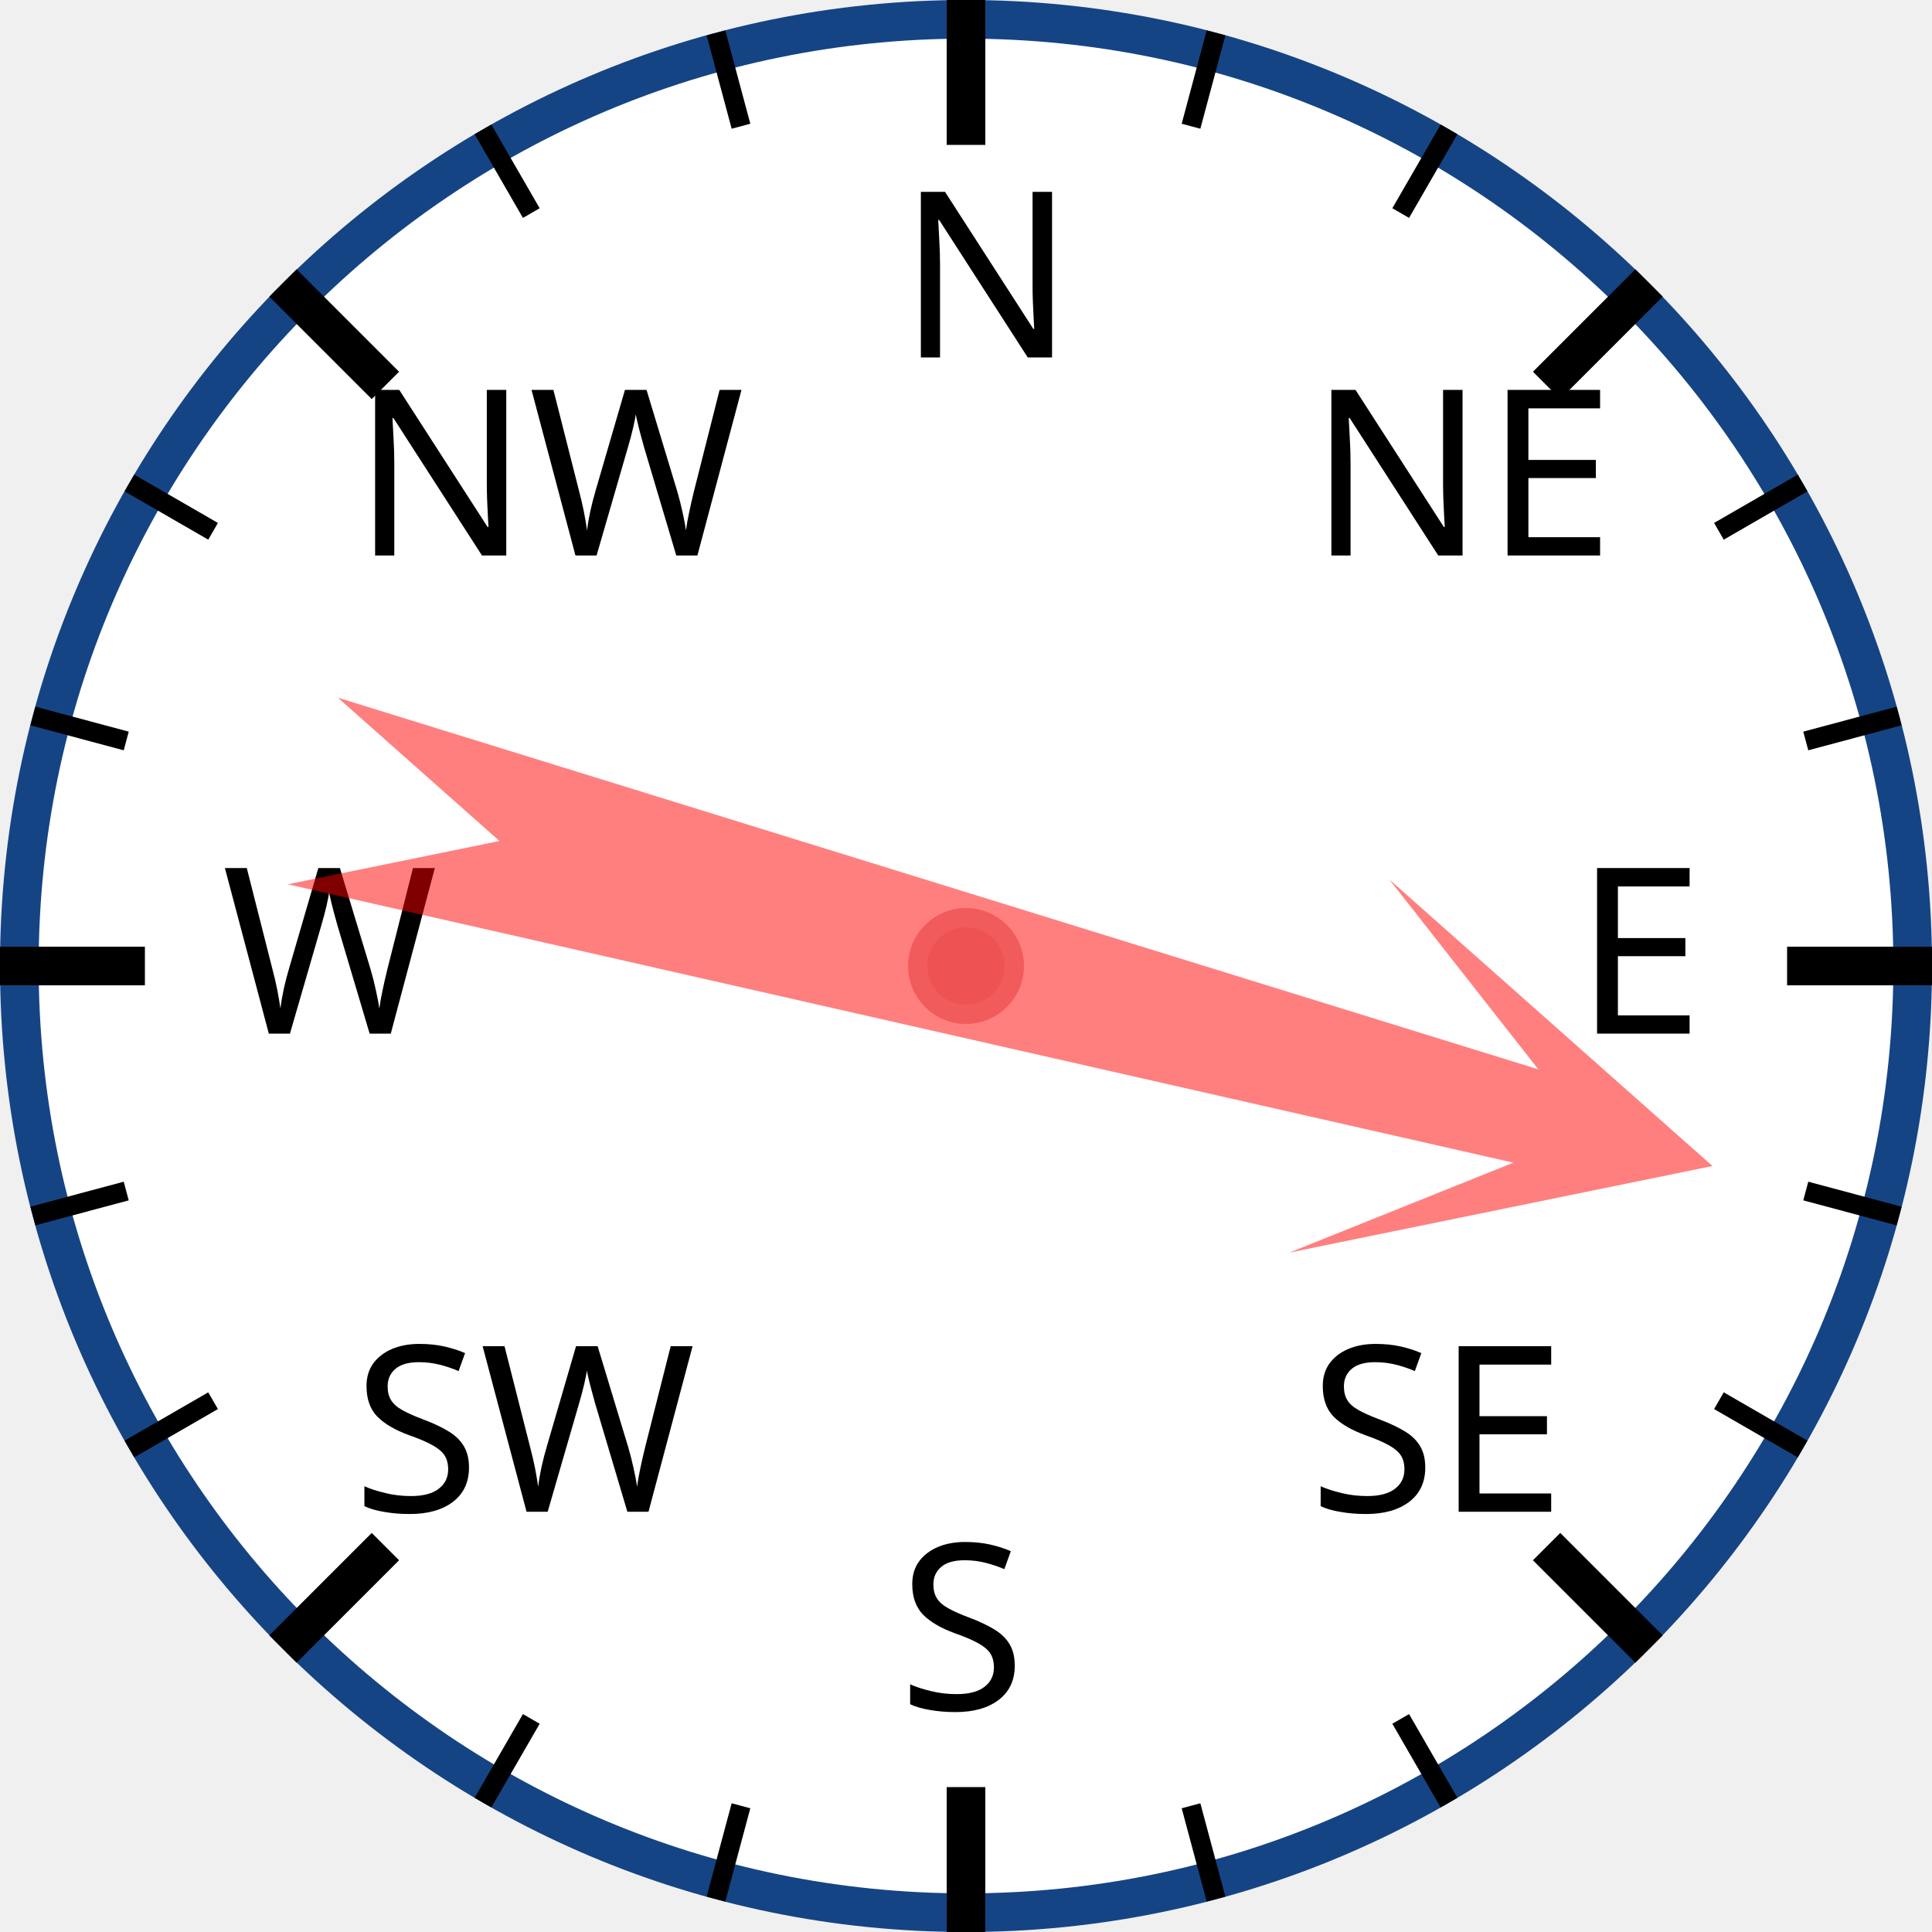
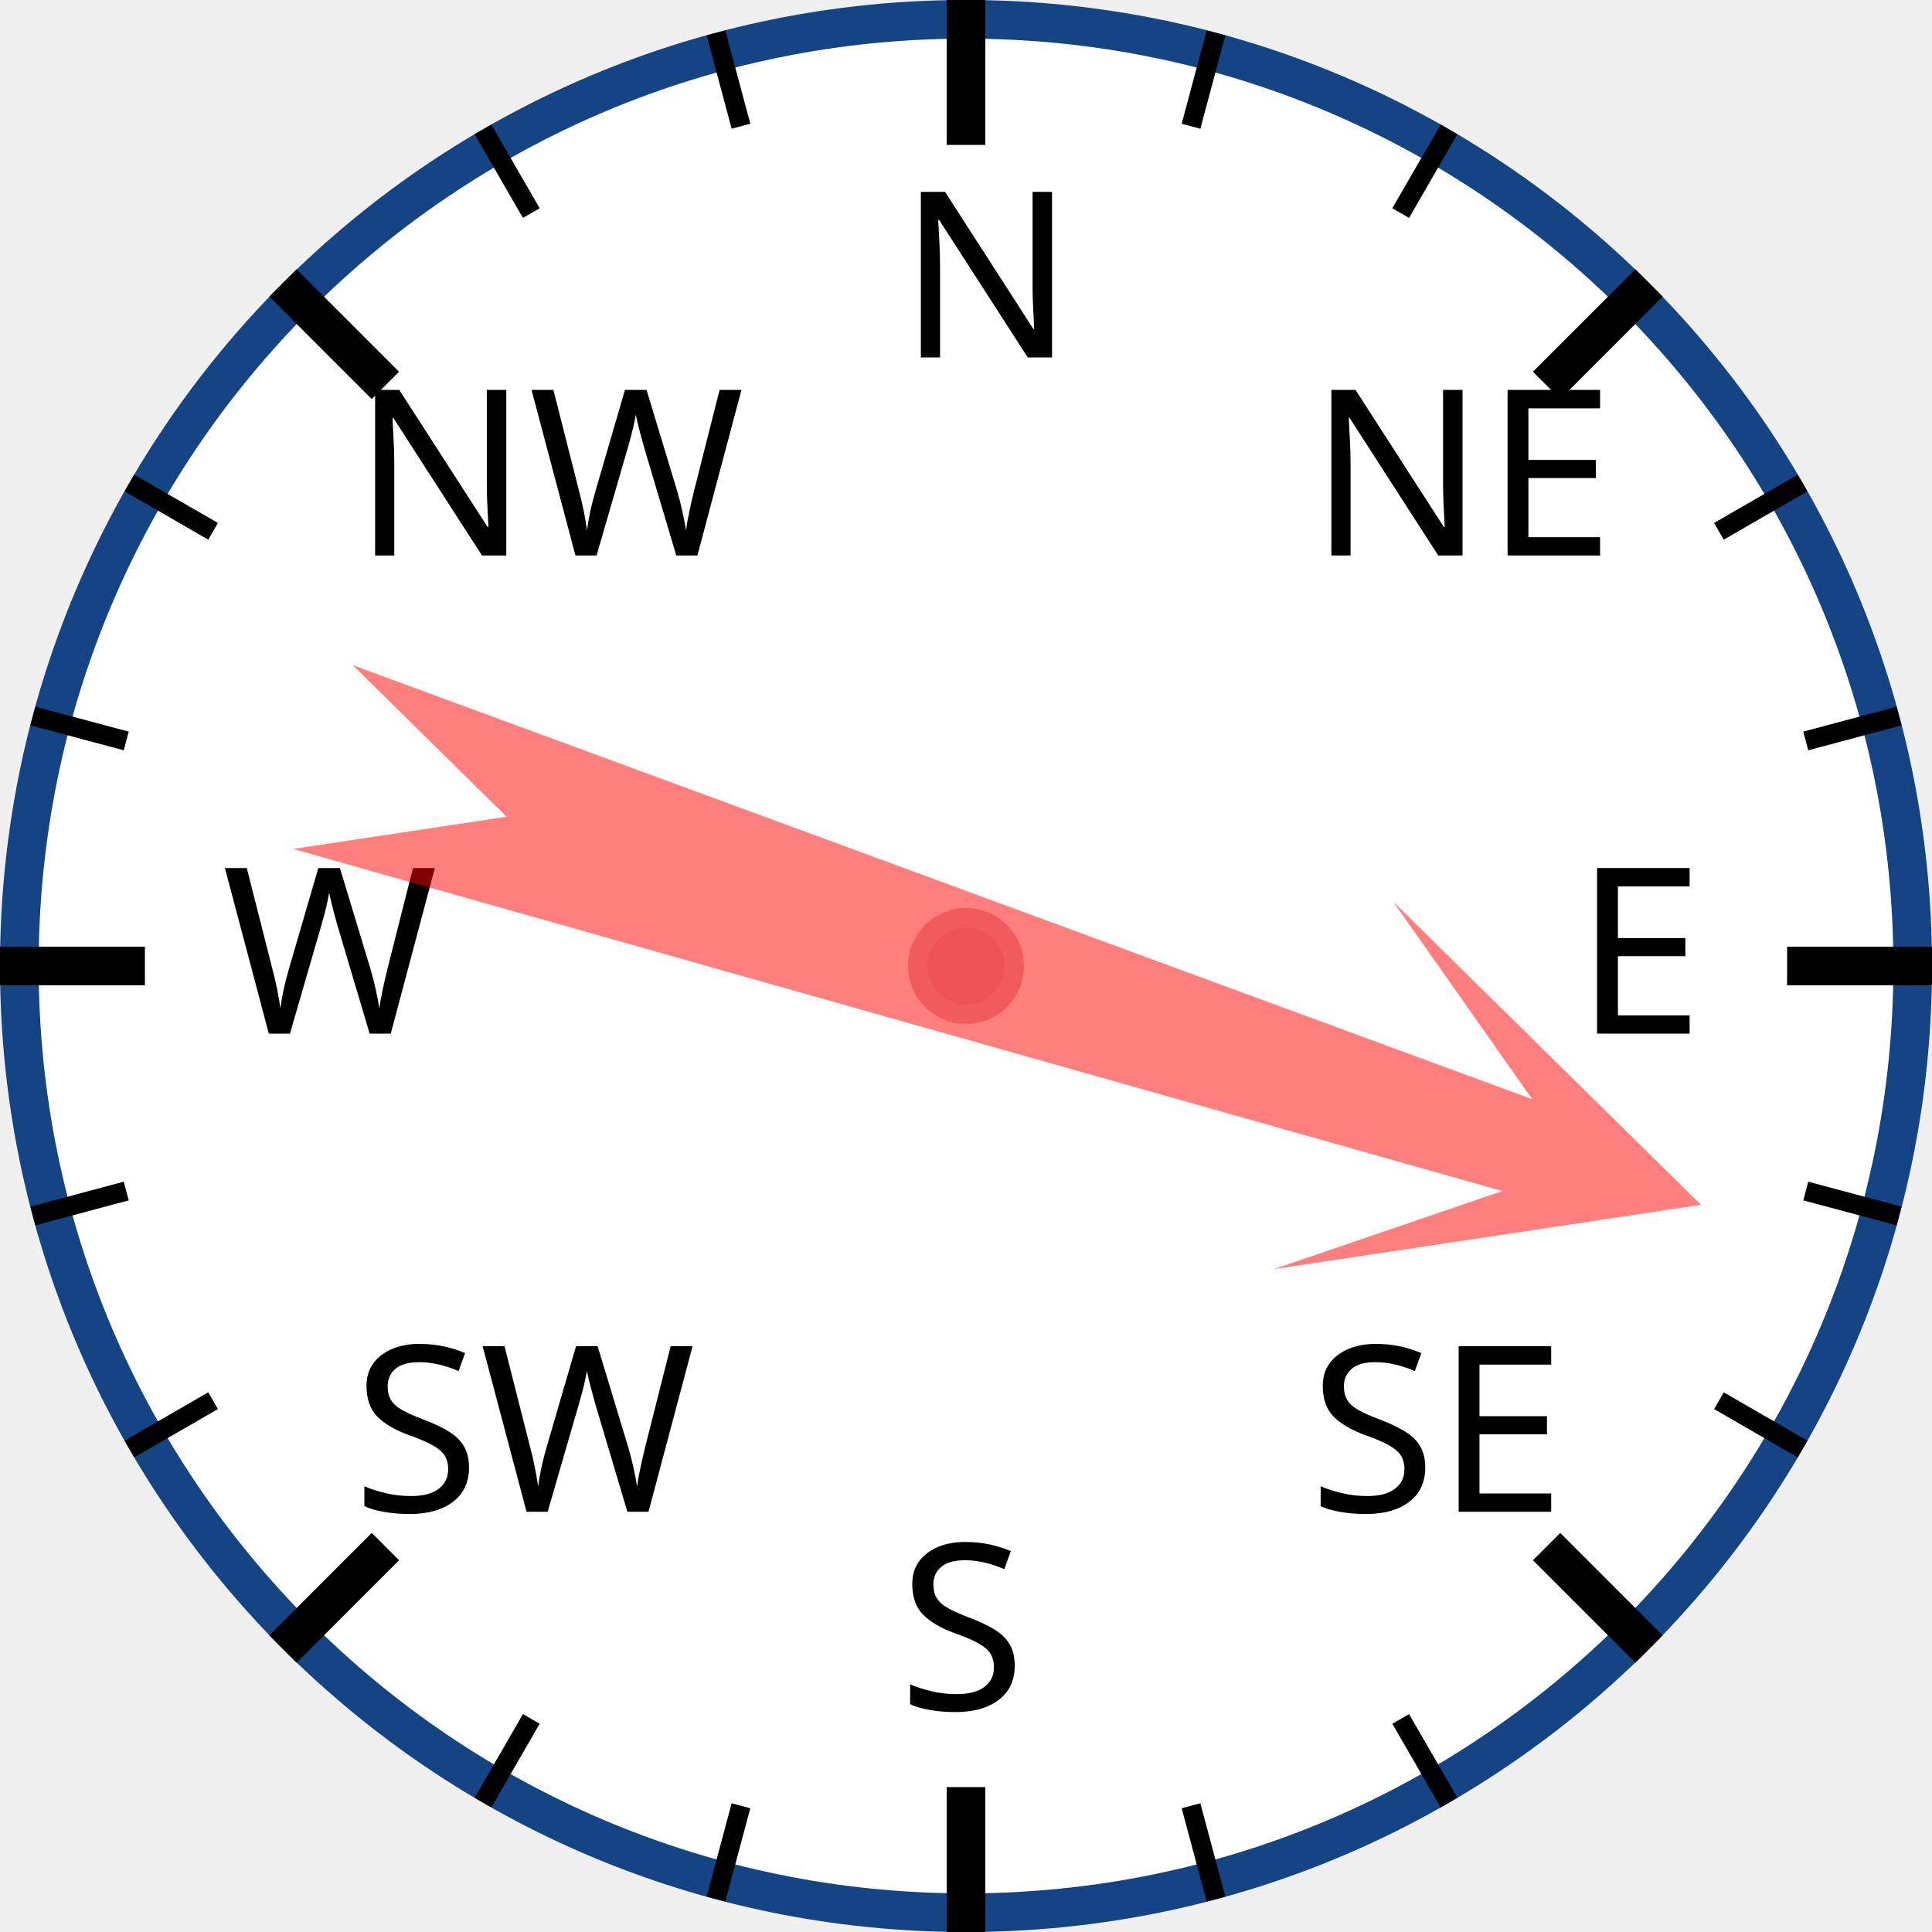
<svg xmlns="http://www.w3.org/2000/svg" width="120px" height="120px" viewBox="0 0 200 200">
  <circle cx="100" cy="100" r="98" style="fill: white; stroke: #154485; stroke-width: 4;" />
  <text x="93.0" y="37.0" style="font-family: sans-serif; font-size: 18pt;">N</text>
  <line x1="100.0" y1="0.0" x2="100.0" y2="15.0" style="stroke: black; stroke-width: 4;" />
  <line x1="74.118" y1="3.407" x2="76.706" y2="13.067" style="stroke: black; stroke-width: 2;" />
  <line x1="50" y1="13.397" x2="55" y2="22.058" style="stroke: black; stroke-width: 2;" />
  <text x="36.503" y="57.503" style="font-family: sans-serif; font-size: 18pt;">NW</text>
  <line x1="29.289" y1="29.289" x2="39.896" y2="39.896" style="stroke: black; stroke-width: 4;" />
  <line x1="13.397" y1="50" x2="22.058" y2="55" style="stroke: black; stroke-width: 2;" />
  <line x1="3.407" y1="74.118" x2="13.067" y2="76.706" style="stroke: black; stroke-width: 2;" />
  <text x="23.0" y="107.0" style="font-family: sans-serif; font-size: 18pt;">W</text>
  <line x1="0.0" y1="100.0" x2="15.0" y2="100.0" style="stroke: black; stroke-width: 4;" />
  <line x1="3.407" y1="125.882" x2="13.067" y2="123.294" style="stroke: black; stroke-width: 2;" />
  <line x1="13.397" y1="150" x2="22.058" y2="145" style="stroke: black; stroke-width: 2;" />
  <text x="36.503" y="156.497" style="font-family: sans-serif; font-size: 18pt;">SW</text>
  <line x1="29.289" y1="170.711" x2="39.896" y2="160.104" style="stroke: black; stroke-width: 4;" />
  <line x1="50" y1="186.603" x2="55" y2="177.942" style="stroke: black; stroke-width: 2;" />
  <line x1="74.118" y1="196.593" x2="76.706" y2="186.933" style="stroke: black; stroke-width: 2;" />
  <text x="93" y="177.0" style="font-family: sans-serif; font-size: 18pt;">S</text>
  <line x1="100" y1="200.0" x2="100" y2="185.0" style="stroke: black; stroke-width: 4;" />
  <line x1="125.882" y1="196.593" x2="123.294" y2="186.933" style="stroke: black; stroke-width: 2;" />
  <line x1="150.0" y1="186.603" x2="145.0" y2="177.942" style="stroke: black; stroke-width: 2;" />
  <text x="135.497" y="156.497" style="font-family: sans-serif; font-size: 18pt;">SE</text>
  <line x1="170.711" y1="170.711" x2="160.104" y2="160.104" style="stroke: black; stroke-width: 4;" />
  <line x1="186.603" y1="150" x2="177.942" y2="145" style="stroke: black; stroke-width: 2;" />
  <line x1="196.593" y1="125.882" x2="186.933" y2="123.294" style="stroke: black; stroke-width: 2;" />
  <text x="163.0" y="107" style="font-family: sans-serif; font-size: 18pt;">E</text>
  <line x1="200.0" y1="100" x2="185.0" y2="100" style="stroke: black; stroke-width: 4;" />
  <line x1="196.593" y1="74.118" x2="186.933" y2="76.706" style="stroke: black; stroke-width: 2;" />
  <line x1="186.603" y1="50" x2="177.942" y2="55" style="stroke: black; stroke-width: 2;" />
  <text x="135.497" y="57.503" style="font-family: sans-serif; font-size: 18pt;">NE</text>
  <line x1="170.711" y1="29.289" x2="160.104" y2="39.896" style="stroke: black; stroke-width: 4;" />
  <line x1="150" y1="13.397" x2="145" y2="22.058" style="stroke: black; stroke-width: 2;" />
  <line x1="125.882" y1="3.407" x2="123.294" y2="13.067" style="stroke: black; stroke-width: 2;" />
-   <polygon points="100 20 120 60 105 40 110 170 100 150 90 170 95 40 80 60" style="fill: red; fill-opacity: 0.5;" transform="rotate(105,100,100)" />
+   <polygon points="100 20 120 60 105 40 110 170 100 150 90 170 95 40 80 60" style="fill: red; fill-opacity: 0.5;" transform="rotate(108,100,100)" />
  <circle cx="100" cy="100" r="5" style="fill: #EE5252; stroke: #F25B5B; stroke-width: 2;" />
</svg>
